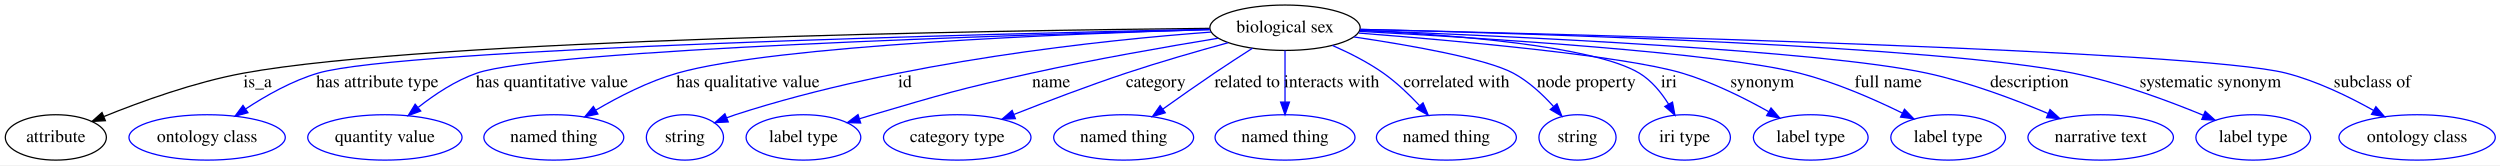
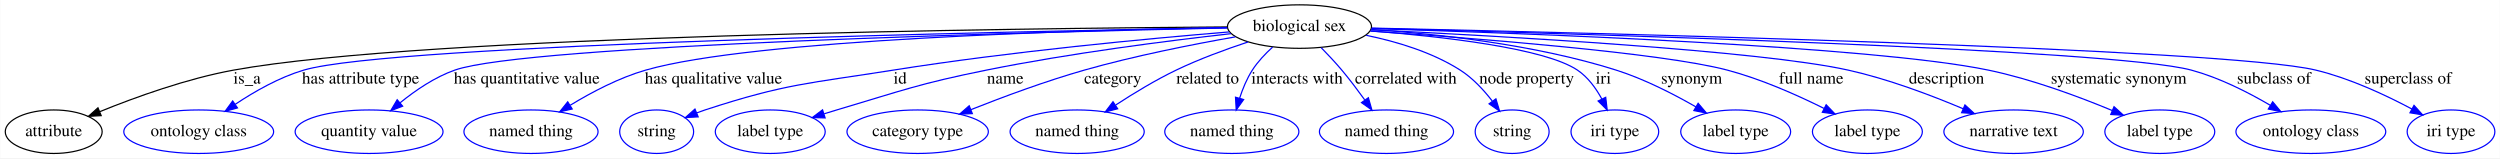
- <svg xmlns="http://www.w3.org/2000/svg" width="1983pt" height="131pt" viewBox="0.00 0.00 1983.04 131.00">
+ <svg xmlns="http://www.w3.org/2000/svg" width="2069pt" height="131pt" viewBox="0.00 0.00 2068.69 131.00">
  <g id="graph0" class="graph" transform="scale(1 1) rotate(0) translate(4 127)">
-     <polygon fill="#ffffff" stroke="transparent" points="-4,4 -4,-127 1979.041,-127 1979.041,4 -4,4" />
+     <polygon fill="#ffffff" stroke="transparent" points="-4,4 -4,-127 2064.693,-127 2064.693,4 -4,4" />
    <g id="node1" class="node">
-       <ellipse fill="none" stroke="#000000" cx="1015.296" cy="-105" rx="59.59" ry="18" />
-       <text text-anchor="middle" x="1015.296" y="-101.3" font-family="Times,serif" font-size="14.00" fill="#000000">biological sex</text>
+       <ellipse fill="none" stroke="#000000" cx="1071.296" cy="-105" rx="59.59" ry="18" />
+       <text text-anchor="middle" x="1071.296" y="-101.3" font-family="Times,serif" font-size="14.00" fill="#000000">biological sex</text>
    </g>
    <g id="node2" class="node">
      <ellipse fill="none" stroke="#000000" cx="40.296" cy="-18" rx="40.094" ry="18" />
      <text text-anchor="middle" x="40.296" y="-14.3" font-family="Times,serif" font-size="14.00" fill="#000000">attribute</text>
    </g>
    <g id="edge1" class="edge">
-       <path fill="none" stroke="#000000" d="M955.445,-104.523C791.286,-102.876 336.399,-95.943 189.296,-69 150.516,-61.897 108.148,-46.614 78.54,-34.621" />
-       <polygon fill="#000000" stroke="#000000" points="79.591,-31.268 69.011,-30.696 76.924,-37.741 79.591,-31.268" />
+       <path fill="none" stroke="#000000" d="M1011.433,-104.718C839.702,-103.565 347.618,-97.772 189.296,-69 150.506,-61.95 108.14,-46.661 78.534,-34.651" />
+       <polygon fill="#000000" stroke="#000000" points="79.586,-31.299 69.007,-30.721 76.916,-37.77 79.586,-31.299" />
      <text text-anchor="middle" x="200.296" y="-57.8" font-family="Times,serif" font-size="14.00" fill="#000000">is_a</text>
    </g>
    <g id="node3" class="node">
      <ellipse fill="none" stroke="#0000ff" cx="160.296" cy="-18" rx="61.99" ry="18" />
      <text text-anchor="middle" x="160.296" y="-14.3" font-family="Times,serif" font-size="14.00" fill="#000000">ontology class</text>
    </g>
    <g id="edge2" class="edge">
-       <path fill="none" stroke="#0000ff" d="M955.504,-103.825C786.861,-100.281 315.318,-88.714 248.296,-69 227.857,-62.988 207.136,-51.314 190.94,-40.651" />
-       <polygon fill="#0000ff" stroke="#0000ff" points="192.676,-37.599 182.438,-34.873 188.741,-43.389 192.676,-37.599" />
-       <text text-anchor="middle" x="295.296" y="-57.8" font-family="Times,serif" font-size="14.00" fill="#000000">has attribute type</text>
+       <path fill="none" stroke="#0000ff" d="M1011.527,-104.052C834.363,-101.009 319.871,-90.415 247.296,-69 227.036,-63.021 206.547,-51.349 190.547,-40.679" />
+       <polygon fill="#0000ff" stroke="#0000ff" points="192.37,-37.685 182.149,-34.896 188.4,-43.45 192.37,-37.685" />
+       <text text-anchor="middle" x="294.296" y="-57.8" font-family="Times,serif" font-size="14.00" fill="#000000">has attribute type</text>
    </g>
    <g id="node4" class="node">
      <ellipse fill="none" stroke="#0000ff" cx="301.296" cy="-18" rx="61.189" ry="18" />
      <text text-anchor="middle" x="301.296" y="-14.3" font-family="Times,serif" font-size="14.00" fill="#000000">quantity value</text>
    </g>
    <g id="edge3" class="edge">
-       <path fill="none" stroke="#0000ff" d="M955.54,-103.506C806.848,-99.524 428.283,-87.67 374.296,-69 357.397,-63.156 340.866,-52.181 327.821,-41.906" />
-       <polygon fill="#0000ff" stroke="#0000ff" points="329.735,-38.949 319.783,-35.315 325.297,-44.362 329.735,-38.949" />
-       <text text-anchor="middle" x="433.796" y="-57.8" font-family="Times,serif" font-size="14.00" fill="#000000">has quantitative value</text>
+       <path fill="none" stroke="#0000ff" d="M1011.37,-103.847C853.053,-100.528 431.711,-89.829 372.296,-69 355.731,-63.193 339.641,-52.222 326.978,-41.939" />
+       <polygon fill="#0000ff" stroke="#0000ff" points="329.076,-39.13 319.181,-35.343 324.555,-44.474 329.076,-39.13" />
+       <text text-anchor="middle" x="431.796" y="-57.8" font-family="Times,serif" font-size="14.00" fill="#000000">has quantitative value</text>
    </g>
    <g id="node5" class="node">
      <ellipse fill="none" stroke="#0000ff" cx="435.296" cy="-18" rx="55.491" ry="18" />
      <text text-anchor="middle" x="435.296" y="-14.3" font-family="Times,serif" font-size="14.00" fill="#000000">named thing</text>
    </g>
    <g id="edge4" class="edge">
-       <path fill="none" stroke="#0000ff" d="M955.379,-103.534C844.374,-100.321 610.98,-91.103 533.296,-69 510.571,-62.534 487.024,-50.482 468.709,-39.717" />
-       <polygon fill="#0000ff" stroke="#0000ff" points="470.273,-36.573 459.903,-34.404 466.657,-42.566 470.273,-36.573" />
-       <text text-anchor="middle" x="589.296" y="-57.8" font-family="Times,serif" font-size="14.00" fill="#000000">has qualitative value</text>
+       <path fill="none" stroke="#0000ff" d="M1011.15,-104.197C889.673,-102.054 619.077,-94.487 530.296,-69 508.233,-62.666 485.509,-50.698 467.82,-39.947" />
+       <polygon fill="#0000ff" stroke="#0000ff" points="469.394,-36.804 459.059,-34.472 465.685,-42.74 469.394,-36.804" />
+       <text text-anchor="middle" x="586.296" y="-57.8" font-family="Times,serif" font-size="14.00" fill="#000000">has qualitative value</text>
    </g>
    <g id="node6" class="node">
      <ellipse fill="none" stroke="#0000ff" cx="539.296" cy="-18" rx="30.595" ry="18" />
      <text text-anchor="middle" x="539.296" y="-14.3" font-family="Times,serif" font-size="14.00" fill="#000000">string</text>
    </g>
    <g id="edge5" class="edge">
-       <path fill="none" stroke="#0000ff" d="M956.461,-101.545C871.404,-95.25 709.961,-78.396 579.296,-36 577.035,-35.266 574.731,-34.444 572.427,-33.565" />
-       <polygon fill="#0000ff" stroke="#0000ff" points="573.654,-30.286 563.074,-29.72 570.992,-36.76 573.654,-30.286" />
-       <text text-anchor="middle" x="713.796" y="-57.8" font-family="Times,serif" font-size="14.00" fill="#000000">id</text>
+       <path fill="none" stroke="#0000ff" d="M1013.088,-100.572C945.9,-95.043 832.201,-84.4 735.296,-69 665.307,-57.877 646.663,-58 579.296,-36 577.037,-35.262 574.733,-34.436 572.43,-33.555" />
+       <polygon fill="#0000ff" stroke="#0000ff" points="573.659,-30.276 563.079,-29.705 570.993,-36.749 573.659,-30.276" />
+       <text text-anchor="middle" x="740.796" y="-57.8" font-family="Times,serif" font-size="14.00" fill="#000000">id</text>
    </g>
    <g id="node7" class="node">
      <ellipse fill="none" stroke="#0000ff" cx="633.296" cy="-18" rx="45.492" ry="18" />
      <text text-anchor="middle" x="633.296" y="-14.3" font-family="Times,serif" font-size="14.00" fill="#000000">label type</text>
    </g>
    <g id="edge6" class="edge">
-       <path fill="none" stroke="#0000ff" d="M962.17,-96.66C921.518,-89.994 864.152,-79.975 814.296,-69 757.761,-56.554 743.83,-52.344 688.296,-36 684.917,-35.005 681.432,-33.946 677.933,-32.857" />
-       <polygon fill="#0000ff" stroke="#0000ff" points="678.702,-29.43 668.112,-29.744 676.587,-36.102 678.702,-29.43" />
-       <text text-anchor="middle" x="829.796" y="-57.8" font-family="Times,serif" font-size="14.00" fill="#000000">name</text>
+       <path fill="none" stroke="#0000ff" d="M1014.628,-99.139C961.93,-93.213 881.384,-82.94 812.296,-69 756.394,-57.72 742.974,-52.209 688.296,-36 684.919,-34.999 681.435,-33.934 677.937,-32.842" />
+       <polygon fill="#0000ff" stroke="#0000ff" points="678.709,-29.415 668.119,-29.723 676.589,-36.087 678.709,-29.415" />
+       <text text-anchor="middle" x="827.796" y="-57.8" font-family="Times,serif" font-size="14.00" fill="#000000">name</text>
    </g>
    <g id="node8" class="node">
      <ellipse fill="none" stroke="#0000ff" cx="755.296" cy="-18" rx="58.49" ry="18" />
      <text text-anchor="middle" x="755.296" y="-14.3" font-family="Times,serif" font-size="14.00" fill="#000000">category type</text>
    </g>
    <g id="edge7" class="edge">
-       <path fill="none" stroke="#0000ff" d="M970.108,-93.095C945.975,-86.484 915.85,-77.829 889.296,-69 859.345,-59.042 826.19,-46.436 800.352,-36.249" />
-       <polygon fill="#0000ff" stroke="#0000ff" points="801.415,-32.906 790.83,-32.474 798.836,-39.413 801.415,-32.906" />
-       <text text-anchor="middle" x="912.796" y="-57.8" font-family="Times,serif" font-size="14.00" fill="#000000">category</text>
+       <path fill="none" stroke="#0000ff" d="M1018.211,-96.478C982.552,-90.214 934.695,-80.76 893.296,-69 861.348,-59.924 826.251,-46.911 799.447,-36.301" />
+       <polygon fill="#0000ff" stroke="#0000ff" points="800.553,-32.974 789.968,-32.512 797.955,-39.474 800.553,-32.974" />
+       <text text-anchor="middle" x="916.796" y="-57.8" font-family="Times,serif" font-size="14.00" fill="#000000">category</text>
    </g>
    <g id="node9" class="node">
      <ellipse fill="none" stroke="#0000ff" cx="887.296" cy="-18" rx="55.491" ry="18" />
      <text text-anchor="middle" x="887.296" y="-14.3" font-family="Times,serif" font-size="14.00" fill="#000000">named thing</text>
    </g>
    <g id="edge8" class="edge">
-       <path fill="none" stroke="#0000ff" d="M989.49,-88.752C979.942,-82.651 969.067,-75.596 959.296,-69 945.783,-59.877 931.061,-49.524 918.47,-40.541" />
-       <polygon fill="#0000ff" stroke="#0000ff" points="920.303,-37.549 910.135,-34.573 916.228,-43.24 920.303,-37.549" />
-       <text text-anchor="middle" x="985.296" y="-57.8" font-family="Times,serif" font-size="14.00" fill="#000000">related to</text>
+       <path fill="none" stroke="#0000ff" d="M1028.779,-92.288C1010.148,-86.137 988.255,-78.108 969.296,-69 952.152,-60.764 934.098,-49.811 919.308,-40.167" />
+       <polygon fill="#0000ff" stroke="#0000ff" points="920.828,-36.975 910.559,-34.368 916.961,-42.81 920.828,-36.975" />
+       <text text-anchor="middle" x="995.296" y="-57.8" font-family="Times,serif" font-size="14.00" fill="#000000">related to</text>
    </g>
    <g id="node10" class="node">
      <ellipse fill="none" stroke="#0000ff" cx="1015.296" cy="-18" rx="55.491" ry="18" />
      <text text-anchor="middle" x="1015.296" y="-14.3" font-family="Times,serif" font-size="14.00" fill="#000000">named thing</text>
    </g>
    <g id="edge9" class="edge">
-       <path fill="none" stroke="#0000ff" d="M1015.296,-86.974C1015.296,-75.192 1015.296,-59.561 1015.296,-46.158" />
-       <polygon fill="#0000ff" stroke="#0000ff" points="1018.797,-46.003 1015.296,-36.003 1011.797,-46.003 1018.797,-46.003" />
-       <text text-anchor="middle" x="1052.296" y="-57.8" font-family="Times,serif" font-size="14.00" fill="#000000">interacts with</text>
+       <path fill="none" stroke="#0000ff" d="M1049.044,-88.007C1042.953,-82.483 1036.796,-75.966 1032.296,-69 1027.738,-61.944 1024.284,-53.546 1021.721,-45.622" />
+       <polygon fill="#0000ff" stroke="#0000ff" points="1025.072,-44.61 1018.935,-35.974 1018.347,-46.553 1025.072,-44.61" />
+       <text text-anchor="middle" x="1069.296" y="-57.8" font-family="Times,serif" font-size="14.00" fill="#000000">interacts with</text>
    </g>
    <g id="node11" class="node">
      <ellipse fill="none" stroke="#0000ff" cx="1143.296" cy="-18" rx="55.491" ry="18" />
      <text text-anchor="middle" x="1143.296" y="-14.3" font-family="Times,serif" font-size="14.00" fill="#000000">named thing</text>
    </g>
    <g id="edge10" class="edge">
-       <path fill="none" stroke="#0000ff" d="M1052.911,-90.932C1066.245,-85.111 1080.983,-77.677 1093.296,-69 1103.644,-61.708 1113.691,-52.121 1122.031,-43.229" />
-       <polygon fill="#0000ff" stroke="#0000ff" points="1124.761,-45.428 1128.885,-35.669 1119.575,-40.727 1124.761,-45.428" />
-       <text text-anchor="middle" x="1151.296" y="-57.8" font-family="Times,serif" font-size="14.00" fill="#000000">correlated with</text>
+       <path fill="none" stroke="#0000ff" d="M1089.267,-87.529C1094.901,-81.789 1101.021,-75.27 1106.296,-69 1112.813,-61.255 1119.453,-52.446 1125.275,-44.354" />
+       <polygon fill="#0000ff" stroke="#0000ff" points="1128.31,-46.124 1131.228,-35.939 1122.595,-42.081 1128.31,-46.124" />
+       <text text-anchor="middle" x="1159.296" y="-57.8" font-family="Times,serif" font-size="14.00" fill="#000000">correlated with</text>
    </g>
    <g id="node12" class="node">
      <ellipse fill="none" stroke="#0000ff" cx="1247.296" cy="-18" rx="30.595" ry="18" />
      <text text-anchor="middle" x="1247.296" y="-14.3" font-family="Times,serif" font-size="14.00" fill="#000000">string</text>
    </g>
    <g id="edge11" class="edge">
-       <path fill="none" stroke="#0000ff" d="M1070.009,-97.686C1115.039,-91.017 1174.822,-80.478 1196.296,-69 1208.375,-62.544 1219.442,-52.295 1228.157,-42.673" />
-       <polygon fill="#0000ff" stroke="#0000ff" points="1231.03,-44.699 1234.895,-34.834 1225.722,-40.136 1231.03,-44.699" />
-       <text text-anchor="middle" x="1254.296" y="-57.8" font-family="Times,serif" font-size="14.00" fill="#000000">node property</text>
+       <path fill="none" stroke="#0000ff" d="M1126.451,-97.788C1151.647,-92.625 1180.996,-83.847 1204.296,-69 1214.616,-62.425 1223.742,-52.589 1230.901,-43.306" />
+       <polygon fill="#0000ff" stroke="#0000ff" points="1233.857,-45.192 1236.902,-35.044 1228.194,-41.078 1233.857,-45.192" />
+       <text text-anchor="middle" x="1259.296" y="-57.8" font-family="Times,serif" font-size="14.00" fill="#000000">node property</text>
    </g>
    <g id="node13" class="node">
      <ellipse fill="none" stroke="#0000ff" cx="1332.296" cy="-18" rx="36.294" ry="18" />
      <text text-anchor="middle" x="1332.296" y="-14.3" font-family="Times,serif" font-size="14.00" fill="#000000">iri type</text>
    </g>
    <g id="edge12" class="edge">
-       <path fill="none" stroke="#0000ff" d="M1074.81,-102.946C1145.998,-99.539 1260.109,-90.779 1296.296,-69 1306.007,-63.156 1313.792,-53.575 1319.603,-44.287" />
-       <polygon fill="#0000ff" stroke="#0000ff" points="1322.644,-46.02 1324.569,-35.602 1316.567,-42.546 1322.644,-46.02" />
-       <text text-anchor="middle" x="1319.796" y="-57.8" font-family="Times,serif" font-size="14.00" fill="#000000">iri</text>
+       <path fill="none" stroke="#0000ff" d="M1130.008,-101.412C1188.69,-96.85 1274.008,-87.269 1301.296,-69 1309.987,-63.182 1316.644,-54.023 1321.52,-45.062" />
+       <polygon fill="#0000ff" stroke="#0000ff" points="1324.729,-46.467 1325.966,-35.945 1318.437,-43.399 1324.729,-46.467" />
+       <text text-anchor="middle" x="1322.796" y="-57.8" font-family="Times,serif" font-size="14.00" fill="#000000">iri</text>
    </g>
    <g id="node14" class="node">
      <ellipse fill="none" stroke="#0000ff" cx="1432.296" cy="-18" rx="45.492" ry="18" />
      <text text-anchor="middle" x="1432.296" y="-14.3" font-family="Times,serif" font-size="14.00" fill="#000000">label type</text>
    </g>
    <g id="edge13" class="edge">
-       <path fill="none" stroke="#0000ff" d="M1073.762,-100.768C1151.267,-94.736 1283.665,-82.85 1330.296,-69 1354.381,-61.846 1379.652,-49.253 1399.015,-38.37" />
-       <polygon fill="#0000ff" stroke="#0000ff" points="1400.814,-41.373 1407.742,-33.357 1397.328,-35.303 1400.814,-41.373" />
-       <text text-anchor="middle" x="1393.796" y="-57.8" font-family="Times,serif" font-size="14.00" fill="#000000">synonym</text>
+       <path fill="none" stroke="#0000ff" d="M1130.56,-102.575C1184.496,-99.036 1265.767,-90.343 1333.296,-69 1356.427,-61.69 1380.665,-49.294 1399.369,-38.554" />
+       <polygon fill="#0000ff" stroke="#0000ff" points="1401.224,-41.524 1408.077,-33.445 1397.681,-35.487 1401.224,-41.524" />
+       <text text-anchor="middle" x="1395.796" y="-57.8" font-family="Times,serif" font-size="14.00" fill="#000000">synonym</text>
    </g>
    <g id="node15" class="node">
      <ellipse fill="none" stroke="#0000ff" cx="1541.296" cy="-18" rx="45.492" ry="18" />
      <text text-anchor="middle" x="1541.296" y="-14.3" font-family="Times,serif" font-size="14.00" fill="#000000">label type</text>
    </g>
    <g id="edge14" class="edge">
-       <path fill="none" stroke="#0000ff" d="M1074.58,-102.1C1171.352,-96.975 1358.93,-85.297 1423.296,-69 1451.819,-61.778 1482.259,-48.469 1505.077,-37.258" />
-       <polygon fill="#0000ff" stroke="#0000ff" points="1506.675,-40.372 1514.049,-32.764 1503.541,-34.113 1506.675,-40.372" />
-       <text text-anchor="middle" x="1493.796" y="-57.8" font-family="Times,serif" font-size="14.00" fill="#000000">full name</text>
+       <path fill="none" stroke="#0000ff" d="M1130.015,-101.259C1215.804,-95.414 1371.088,-83.292 1425.296,-69 1453.216,-61.639 1482.999,-48.42 1505.395,-37.285" />
+       <polygon fill="#0000ff" stroke="#0000ff" points="1507.177,-40.306 1514.514,-32.663 1504.012,-34.062 1507.177,-40.306" />
+       <text text-anchor="middle" x="1494.796" y="-57.8" font-family="Times,serif" font-size="14.00" fill="#000000">full name</text>
    </g>
    <g id="node16" class="node">
      <ellipse fill="none" stroke="#0000ff" cx="1662.296" cy="-18" rx="57.69" ry="18" />
      <text text-anchor="middle" x="1662.296" y="-14.3" font-family="Times,serif" font-size="14.00" fill="#000000">narrative text</text>
    </g>
    <g id="edge15" class="edge">
-       <path fill="none" stroke="#0000ff" d="M1074.728,-102.908C1190.015,-98.503 1440.078,-87.153 1524.296,-69 1557.542,-61.834 1593.536,-48.326 1620.426,-37.011" />
-       <polygon fill="#0000ff" stroke="#0000ff" points="1622.082,-40.11 1629.899,-32.958 1619.328,-33.674 1622.082,-40.11" />
-       <text text-anchor="middle" x="1605.796" y="-57.8" font-family="Times,serif" font-size="14.00" fill="#000000">description</text>
+       <path fill="none" stroke="#0000ff" d="M1130.809,-102.331C1236.268,-97.26 1451.764,-85.27 1525.296,-69 1558.18,-61.724 1593.785,-48.287 1620.454,-37.032" />
+       <polygon fill="#0000ff" stroke="#0000ff" points="1622.043,-40.159 1629.853,-32.999 1619.283,-33.726 1622.043,-40.159" />
+       <text text-anchor="middle" x="1606.796" y="-57.8" font-family="Times,serif" font-size="14.00" fill="#000000">description</text>
    </g>
    <g id="node17" class="node">
      <ellipse fill="none" stroke="#0000ff" cx="1783.296" cy="-18" rx="45.492" ry="18" />
      <text text-anchor="middle" x="1783.296" y="-14.3" font-family="Times,serif" font-size="14.00" fill="#000000">label type</text>
    </g>
    <g id="edge16" class="edge">
-       <path fill="none" stroke="#0000ff" d="M1075.125,-103.723C1209.81,-100.496 1533.378,-90.68 1640.296,-69 1676.229,-61.714 1715.332,-47.289 1743.552,-35.633" />
-       <polygon fill="#0000ff" stroke="#0000ff" points="1745.191,-38.741 1753.056,-31.643 1742.481,-32.287 1745.191,-38.741" />
+       <path fill="none" stroke="#0000ff" d="M1131.011,-103.355C1256.761,-99.544 1545.167,-88.881 1641.296,-69 1676.978,-61.62 1715.807,-47.203 1743.83,-35.575" />
+       <polygon fill="#0000ff" stroke="#0000ff" points="1745.414,-38.706 1753.268,-31.595 1742.694,-32.256 1745.414,-38.706" />
      <text text-anchor="middle" x="1749.296" y="-57.8" font-family="Times,serif" font-size="14.00" fill="#000000">systematic synonym</text>
    </g>
    <g id="node18" class="node">
-       <ellipse fill="none" stroke="#0000ff" cx="1913.296" cy="-18" rx="61.99" ry="18" />
-       <text text-anchor="middle" x="1913.296" y="-14.3" font-family="Times,serif" font-size="14.00" fill="#000000">ontology class</text>
+       <ellipse fill="none" stroke="#0000ff" cx="1908.296" cy="-18" rx="61.99" ry="18" />
+       <text text-anchor="middle" x="1908.296" y="-14.3" font-family="Times,serif" font-size="14.00" fill="#000000">ontology class</text>
    </g>
    <g id="edge17" class="edge">
-       <path fill="none" stroke="#0000ff" d="M1074.96,-103.699C1247.45,-99.742 1738.948,-87.009 1809.296,-69 1833.682,-62.757 1859.086,-50.426 1878.681,-39.453" />
-       <polygon fill="#0000ff" stroke="#0000ff" points="1880.6,-42.387 1887.527,-34.371 1877.113,-36.318 1880.6,-42.387" />
+       <path fill="none" stroke="#0000ff" d="M1131.125,-103.54C1295.253,-99.328 1744.679,-86.343 1809.296,-69 1832.405,-62.798 1856.305,-50.675 1874.833,-39.804" />
+       <polygon fill="#0000ff" stroke="#0000ff" points="1876.711,-42.759 1883.47,-34.599 1873.098,-36.763 1876.711,-42.759" />
      <text text-anchor="middle" x="1877.796" y="-57.8" font-family="Times,serif" font-size="14.00" fill="#000000">subclass of</text>
+     </g>
+     <g id="node19" class="node">
+       <ellipse fill="none" stroke="#0000ff" cx="2024.296" cy="-18" rx="36.294" ry="18" />
+       <text text-anchor="middle" x="2024.296" y="-14.3" font-family="Times,serif" font-size="14.00" fill="#000000">iri type</text>
+     </g>
+     <g id="edge18" class="edge">
+       <path fill="none" stroke="#0000ff" d="M1131.248,-103.76C1310.896,-99.859 1837.06,-87.016 1912.296,-69 1940.477,-62.252 1970.233,-48.34 1991.986,-36.748" />
+       <polygon fill="#0000ff" stroke="#0000ff" points="1993.685,-39.808 2000.791,-31.95 1990.336,-33.662 1993.685,-39.808" />
+       <text text-anchor="middle" x="1988.796" y="-57.8" font-family="Times,serif" font-size="14.00" fill="#000000">superclass of</text>
    </g>
  </g>
</svg>
